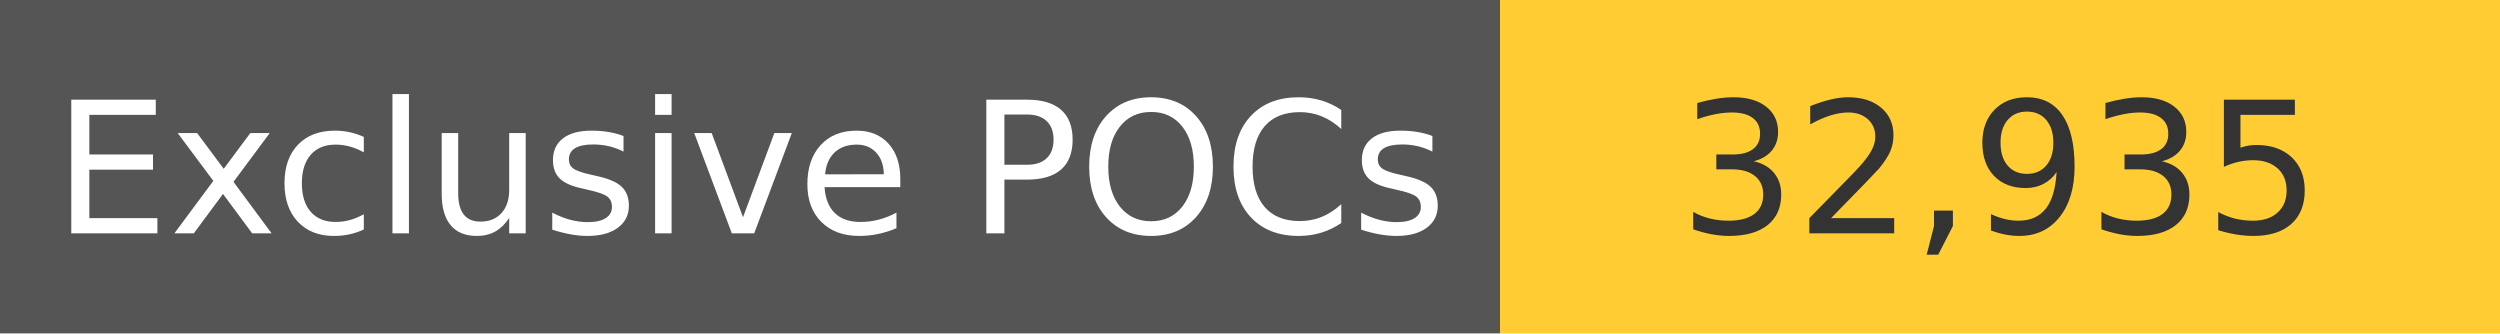
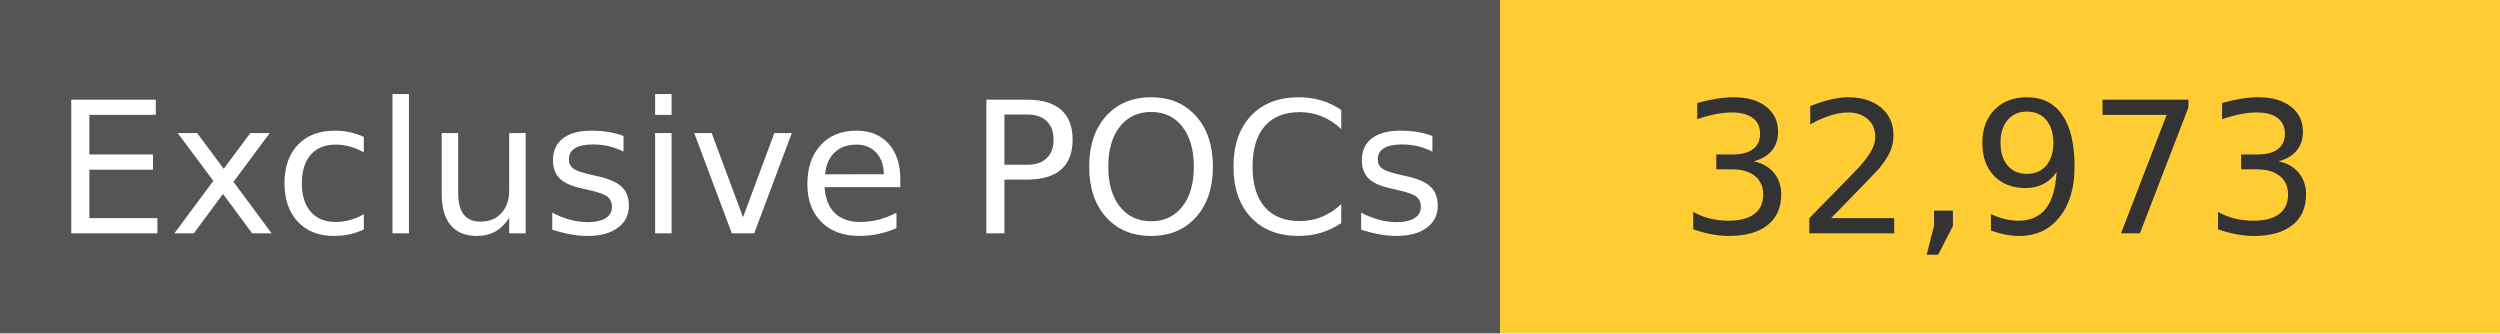
<svg xmlns="http://www.w3.org/2000/svg" width="150" height="20" role="img">
  <linearGradient id="s" x2="0" y2="100%">
    <stop offset="0" stop-color="#bbb" stop-opacity=".1" />
    <stop offset="1" stop-opacity=".1" />
  </linearGradient>
  <g>
    <rect width="90" height="20" fill="#555" />
    <rect x="90" width="267" height="20" fill="#ffcc33" />
  </g>
  <g fill="#fff" text-anchor="middle" font-family="Verdana,Geneva,DejaVu Sans,sans-serif" text-rendering="geometricPrecision" font-size="110">
    <text x="450" y="140" transform="scale(.1)" fill="#fff">
            Exclusive POCs
        </text>
    <text x="1200" y="140" transform="scale(.1)" fill="#333">
-             32,935
+             32,973
        </text>
  </g>
</svg>
